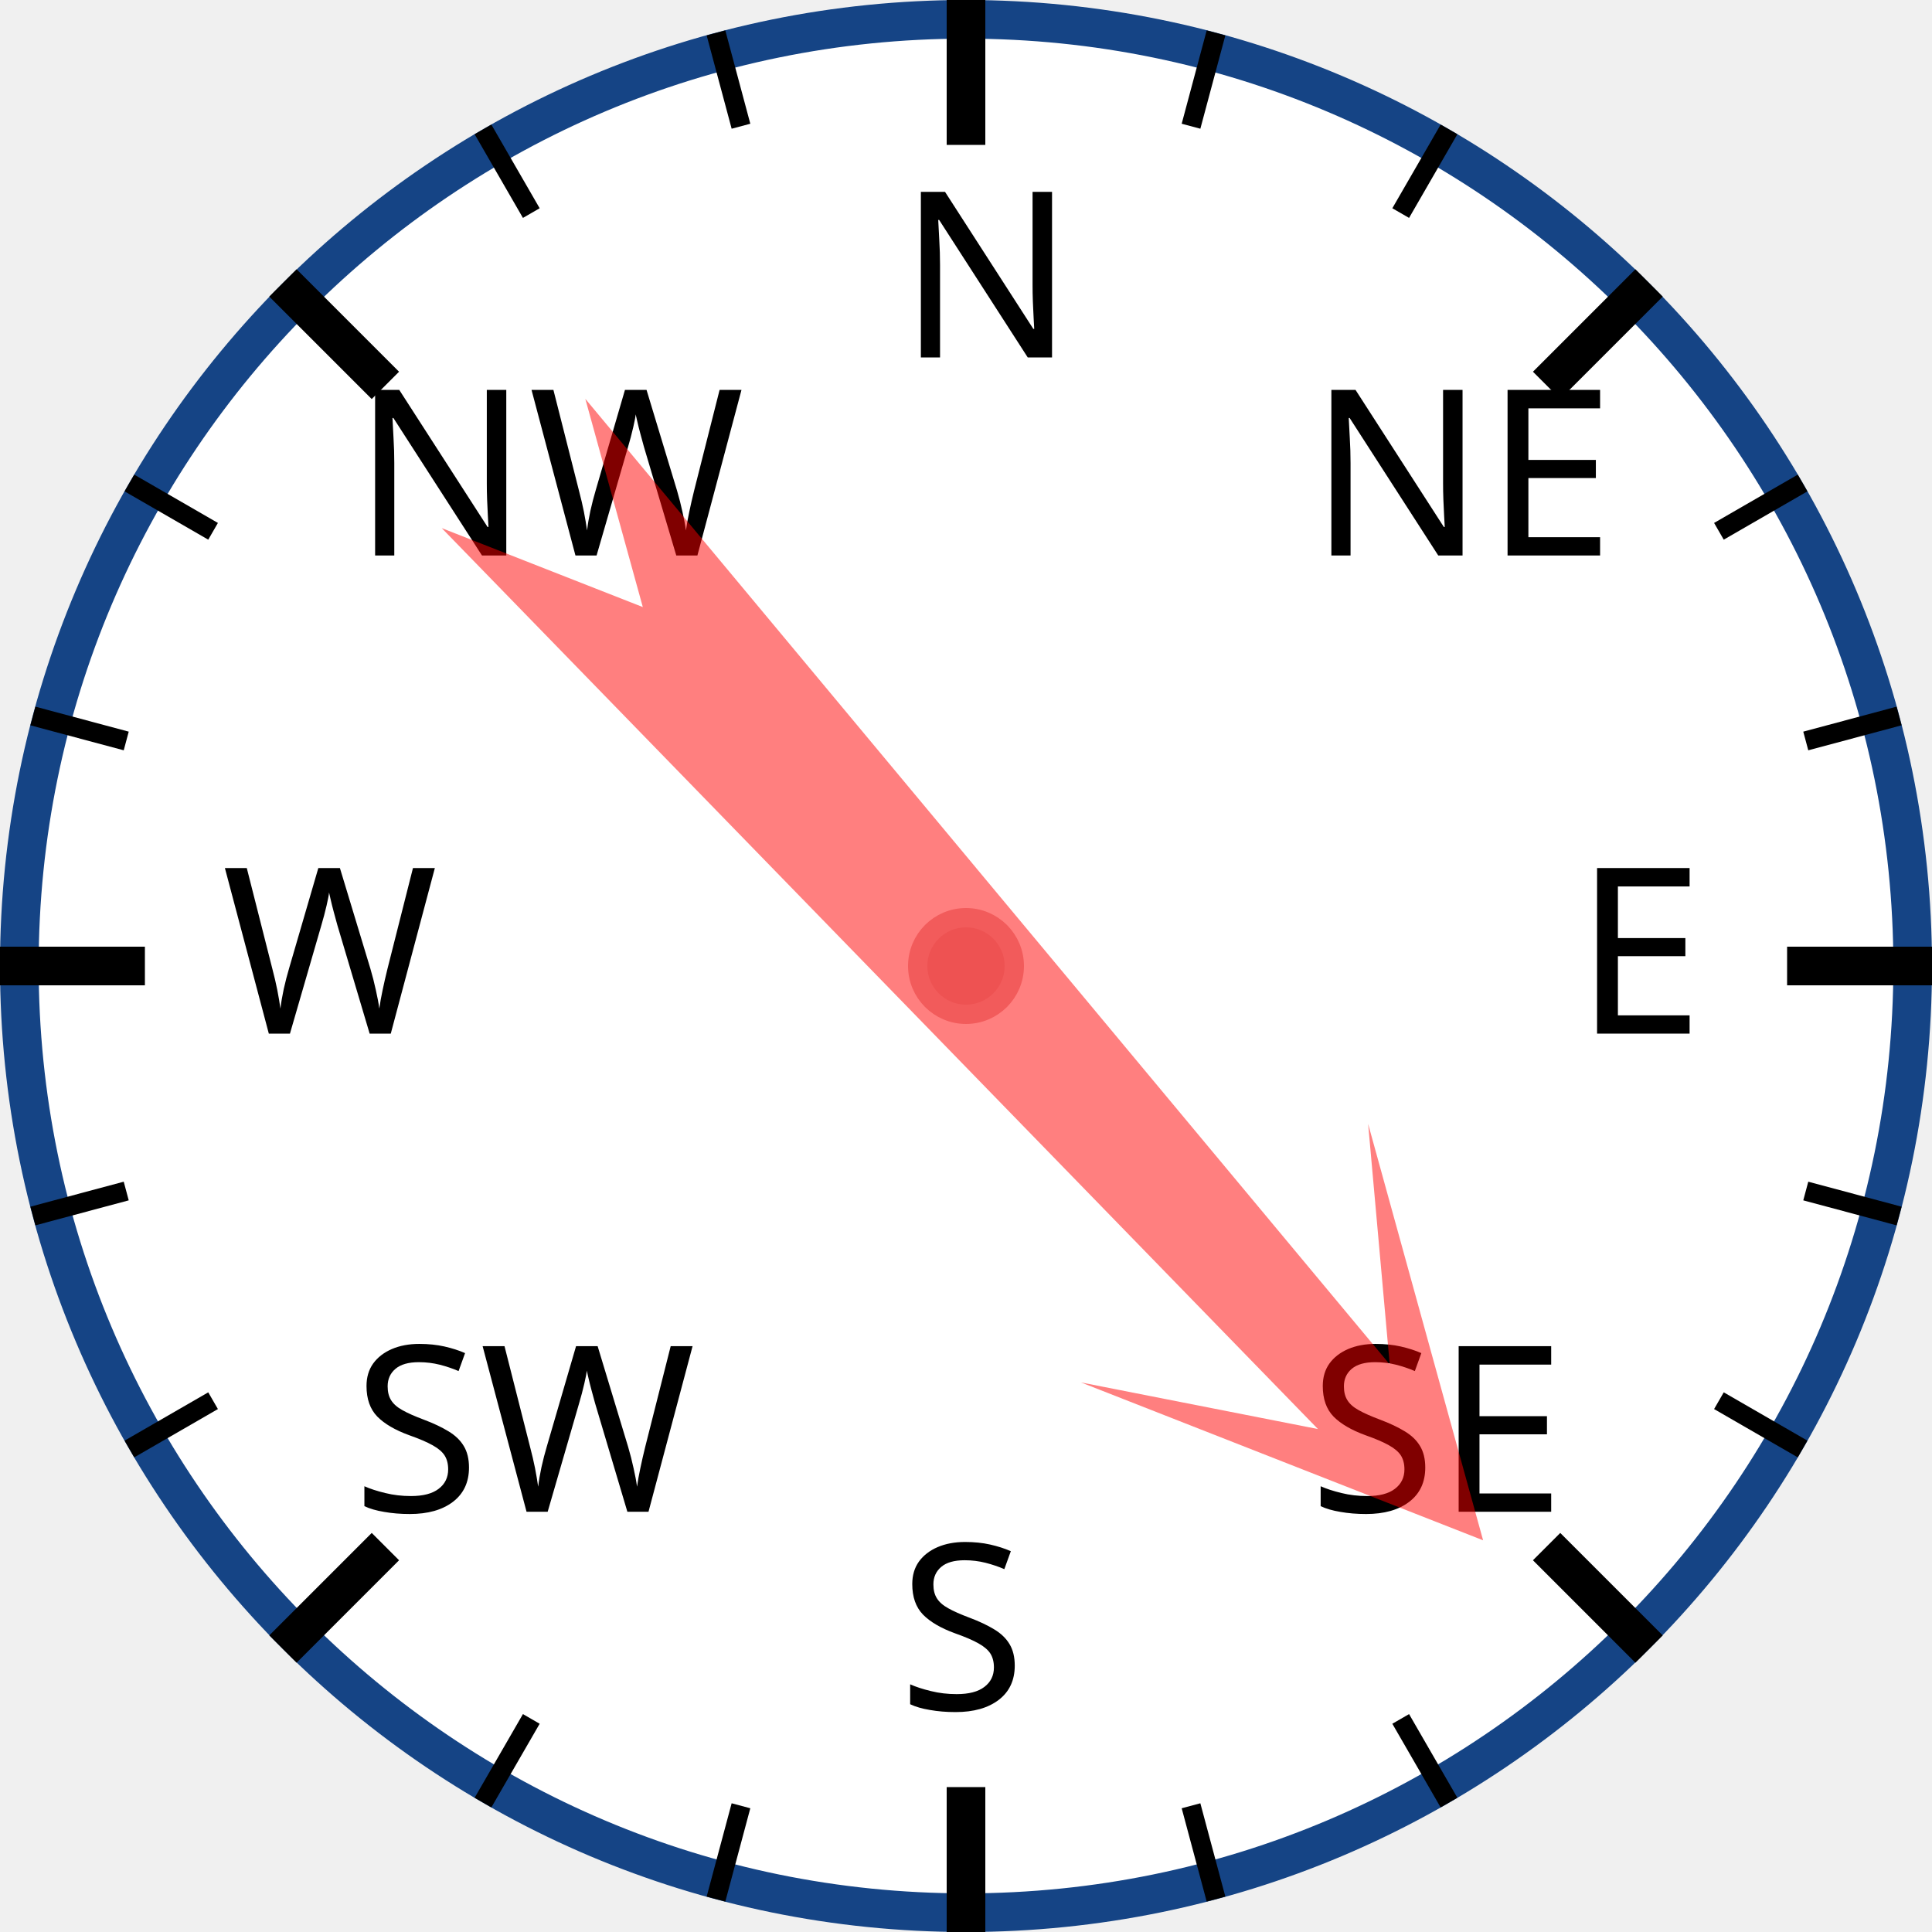
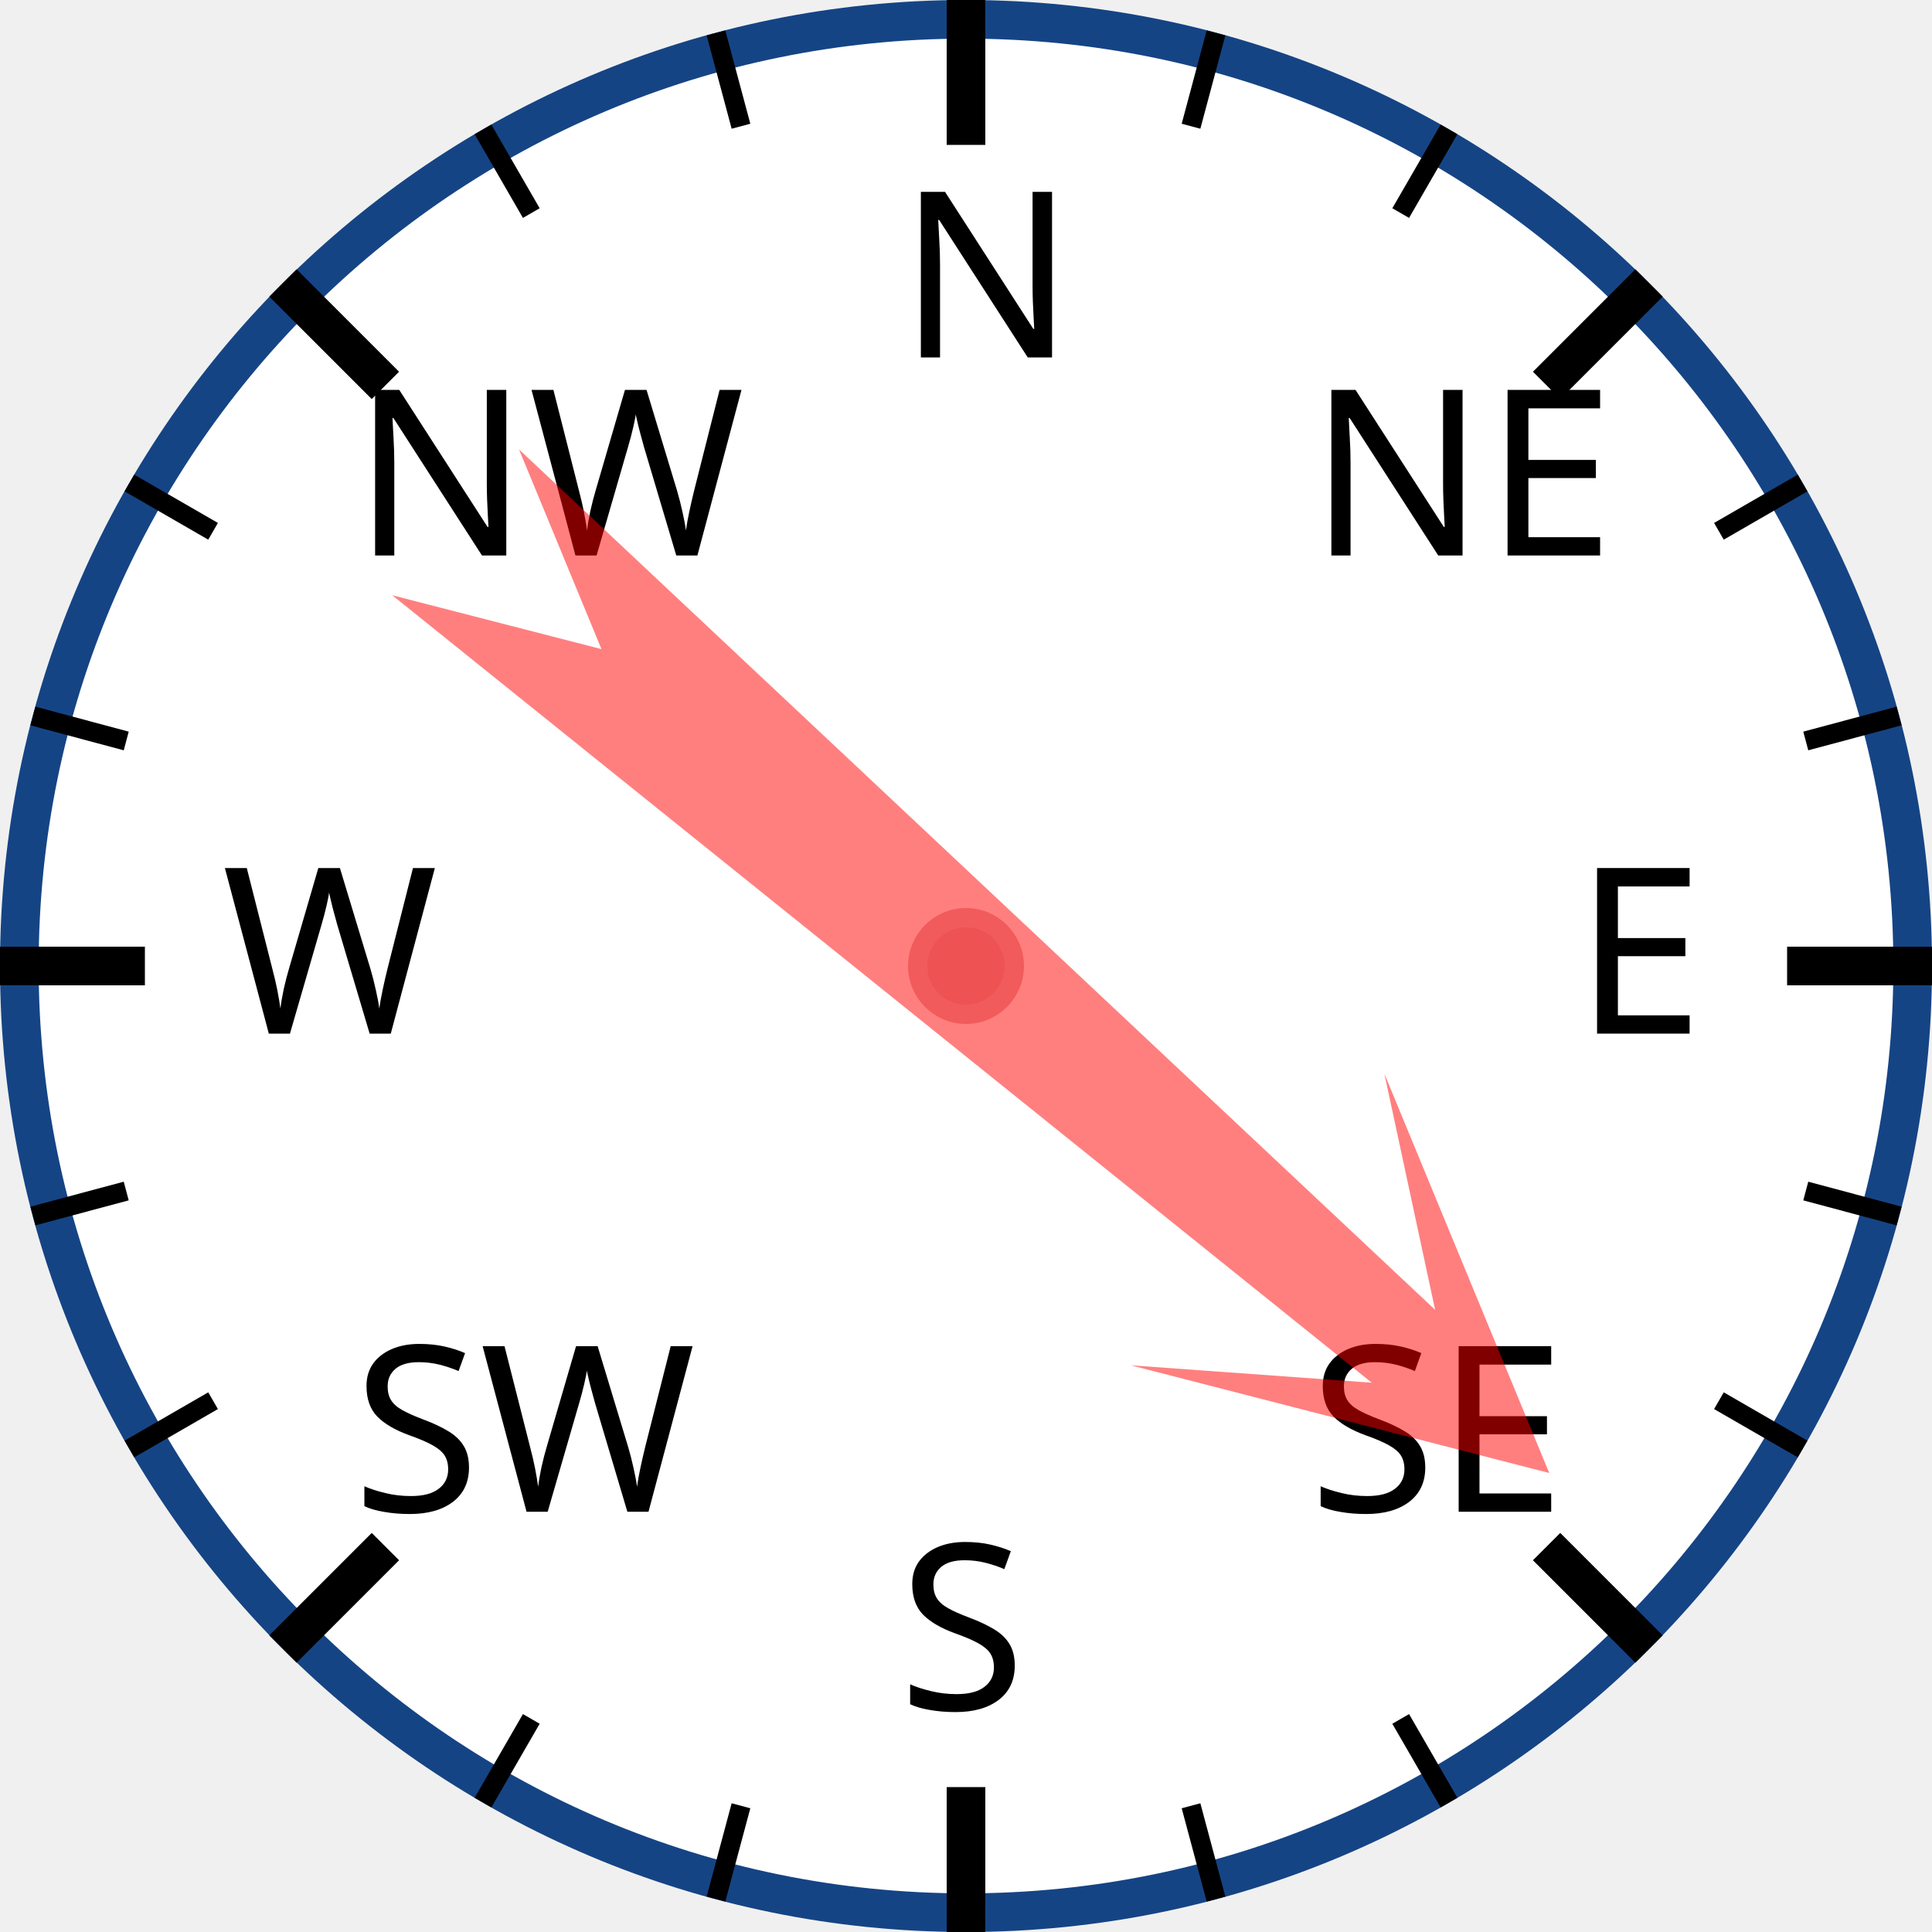
<svg xmlns="http://www.w3.org/2000/svg" width="120px" height="120px" viewBox="0 0 200 200">
  <circle cx="100" cy="100" r="98" style="fill: white; stroke: #154485; stroke-width: 4;" />
  <text x="93.0" y="37.0" style="font-family: sans-serif; font-size: 18pt;">N</text>
  <line x1="100.0" y1="0.0" x2="100.0" y2="15.0" style="stroke: black; stroke-width: 4;" />
  <line x1="74.118" y1="3.407" x2="76.706" y2="13.067" style="stroke: black; stroke-width: 2;" />
  <line x1="50" y1="13.397" x2="55" y2="22.058" style="stroke: black; stroke-width: 2;" />
  <text x="36.503" y="57.503" style="font-family: sans-serif; font-size: 18pt;">NW</text>
  <line x1="29.289" y1="29.289" x2="39.896" y2="39.896" style="stroke: black; stroke-width: 4;" />
  <line x1="13.397" y1="50" x2="22.058" y2="55" style="stroke: black; stroke-width: 2;" />
  <line x1="3.407" y1="74.118" x2="13.067" y2="76.706" style="stroke: black; stroke-width: 2;" />
  <text x="23.0" y="107.0" style="font-family: sans-serif; font-size: 18pt;">W</text>
  <line x1="0.0" y1="100.0" x2="15.0" y2="100.0" style="stroke: black; stroke-width: 4;" />
  <line x1="3.407" y1="125.882" x2="13.067" y2="123.294" style="stroke: black; stroke-width: 2;" />
  <line x1="13.397" y1="150" x2="22.058" y2="145" style="stroke: black; stroke-width: 2;" />
  <text x="36.503" y="156.497" style="font-family: sans-serif; font-size: 18pt;">SW</text>
  <line x1="29.289" y1="170.711" x2="39.896" y2="160.104" style="stroke: black; stroke-width: 4;" />
  <line x1="50" y1="186.603" x2="55" y2="177.942" style="stroke: black; stroke-width: 2;" />
  <line x1="74.118" y1="196.593" x2="76.706" y2="186.933" style="stroke: black; stroke-width: 2;" />
  <text x="93" y="177.0" style="font-family: sans-serif; font-size: 18pt;">S</text>
  <line x1="100" y1="200.0" x2="100" y2="185.0" style="stroke: black; stroke-width: 4;" />
  <line x1="125.882" y1="196.593" x2="123.294" y2="186.933" style="stroke: black; stroke-width: 2;" />
  <line x1="150.0" y1="186.603" x2="145.0" y2="177.942" style="stroke: black; stroke-width: 2;" />
  <text x="135.497" y="156.497" style="font-family: sans-serif; font-size: 18pt;">SE</text>
  <line x1="170.711" y1="170.711" x2="160.104" y2="160.104" style="stroke: black; stroke-width: 4;" />
  <line x1="186.603" y1="150" x2="177.942" y2="145" style="stroke: black; stroke-width: 2;" />
  <line x1="196.593" y1="125.882" x2="186.933" y2="123.294" style="stroke: black; stroke-width: 2;" />
  <text x="163.0" y="107" style="font-family: sans-serif; font-size: 18pt;">E</text>
  <line x1="200.0" y1="100" x2="185.0" y2="100" style="stroke: black; stroke-width: 4;" />
  <line x1="196.593" y1="74.118" x2="186.933" y2="76.706" style="stroke: black; stroke-width: 2;" />
  <line x1="186.603" y1="50" x2="177.942" y2="55" style="stroke: black; stroke-width: 2;" />
  <text x="135.497" y="57.503" style="font-family: sans-serif; font-size: 18pt;">NE</text>
  <line x1="170.711" y1="29.289" x2="160.104" y2="39.896" style="stroke: black; stroke-width: 4;" />
  <line x1="150" y1="13.397" x2="145" y2="22.058" style="stroke: black; stroke-width: 2;" />
  <line x1="125.882" y1="3.407" x2="123.294" y2="13.067" style="stroke: black; stroke-width: 2;" />
-   <polygon points="100 20 120 60 105 40 110 170 100 150 90 170 95 40 80 60" style="fill: red; fill-opacity: 0.5;" transform="rotate(138,100,100)" />
+   <polygon points="100 20 120 60 105 40 110 170 100 150 90 170 95 40 80 60" style="fill: red; fill-opacity: 0.5;" transform="rotate(131,100,100)" />
  <circle cx="100" cy="100" r="5" style="fill: #EE5252; stroke: #F25B5B; stroke-width: 2;" />
</svg>
